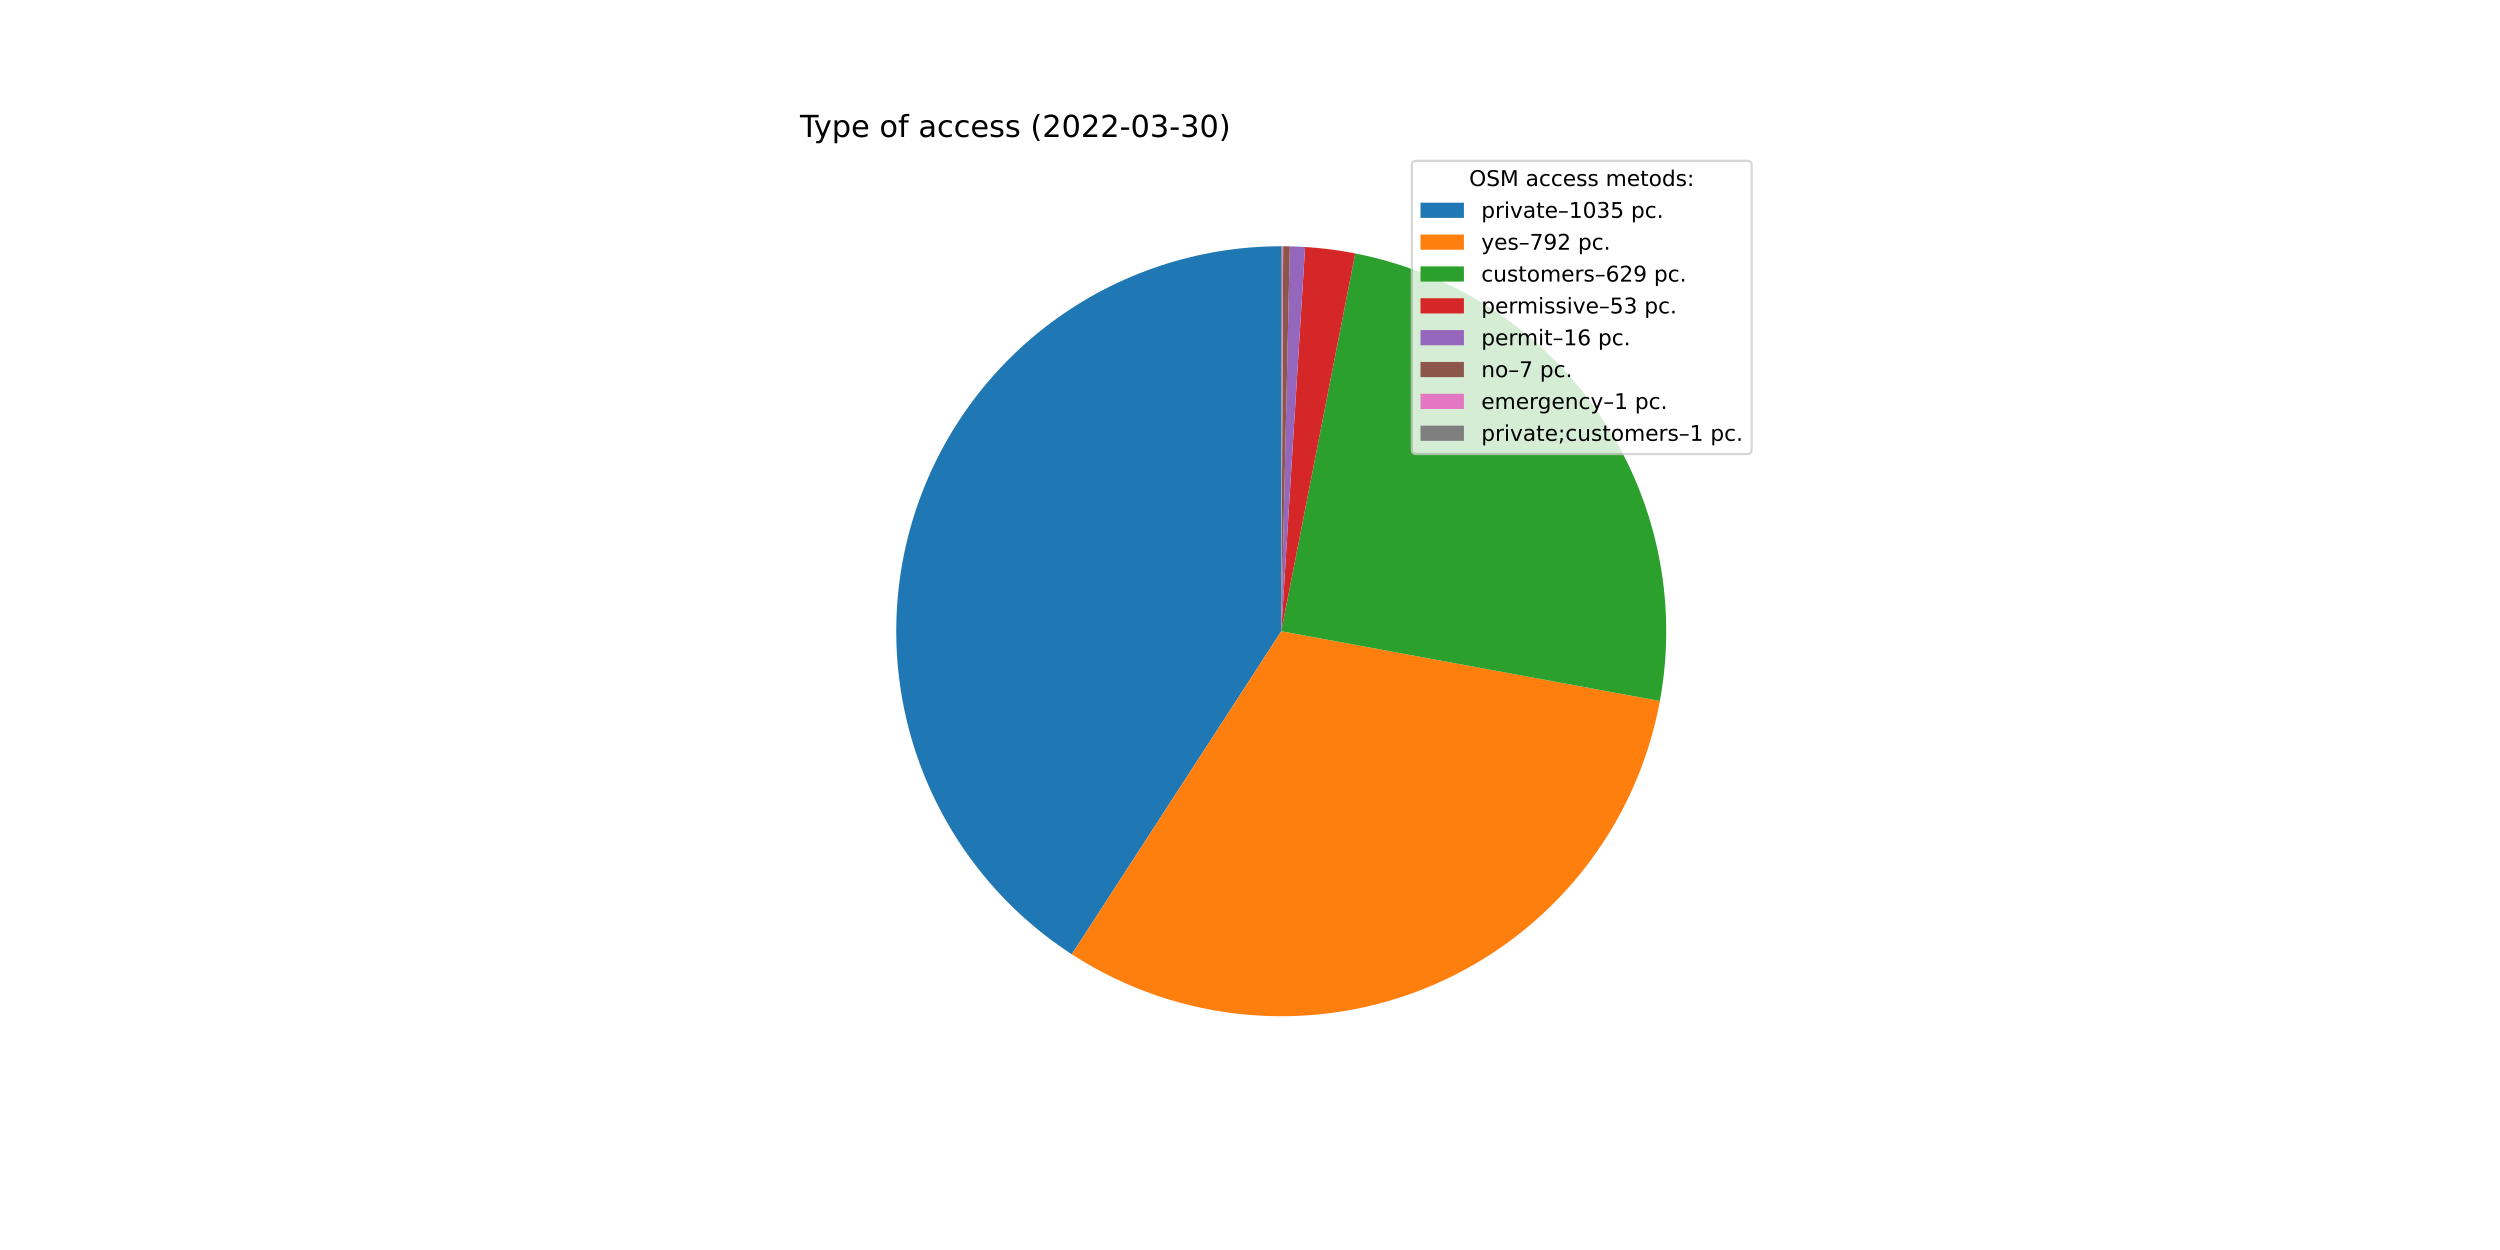
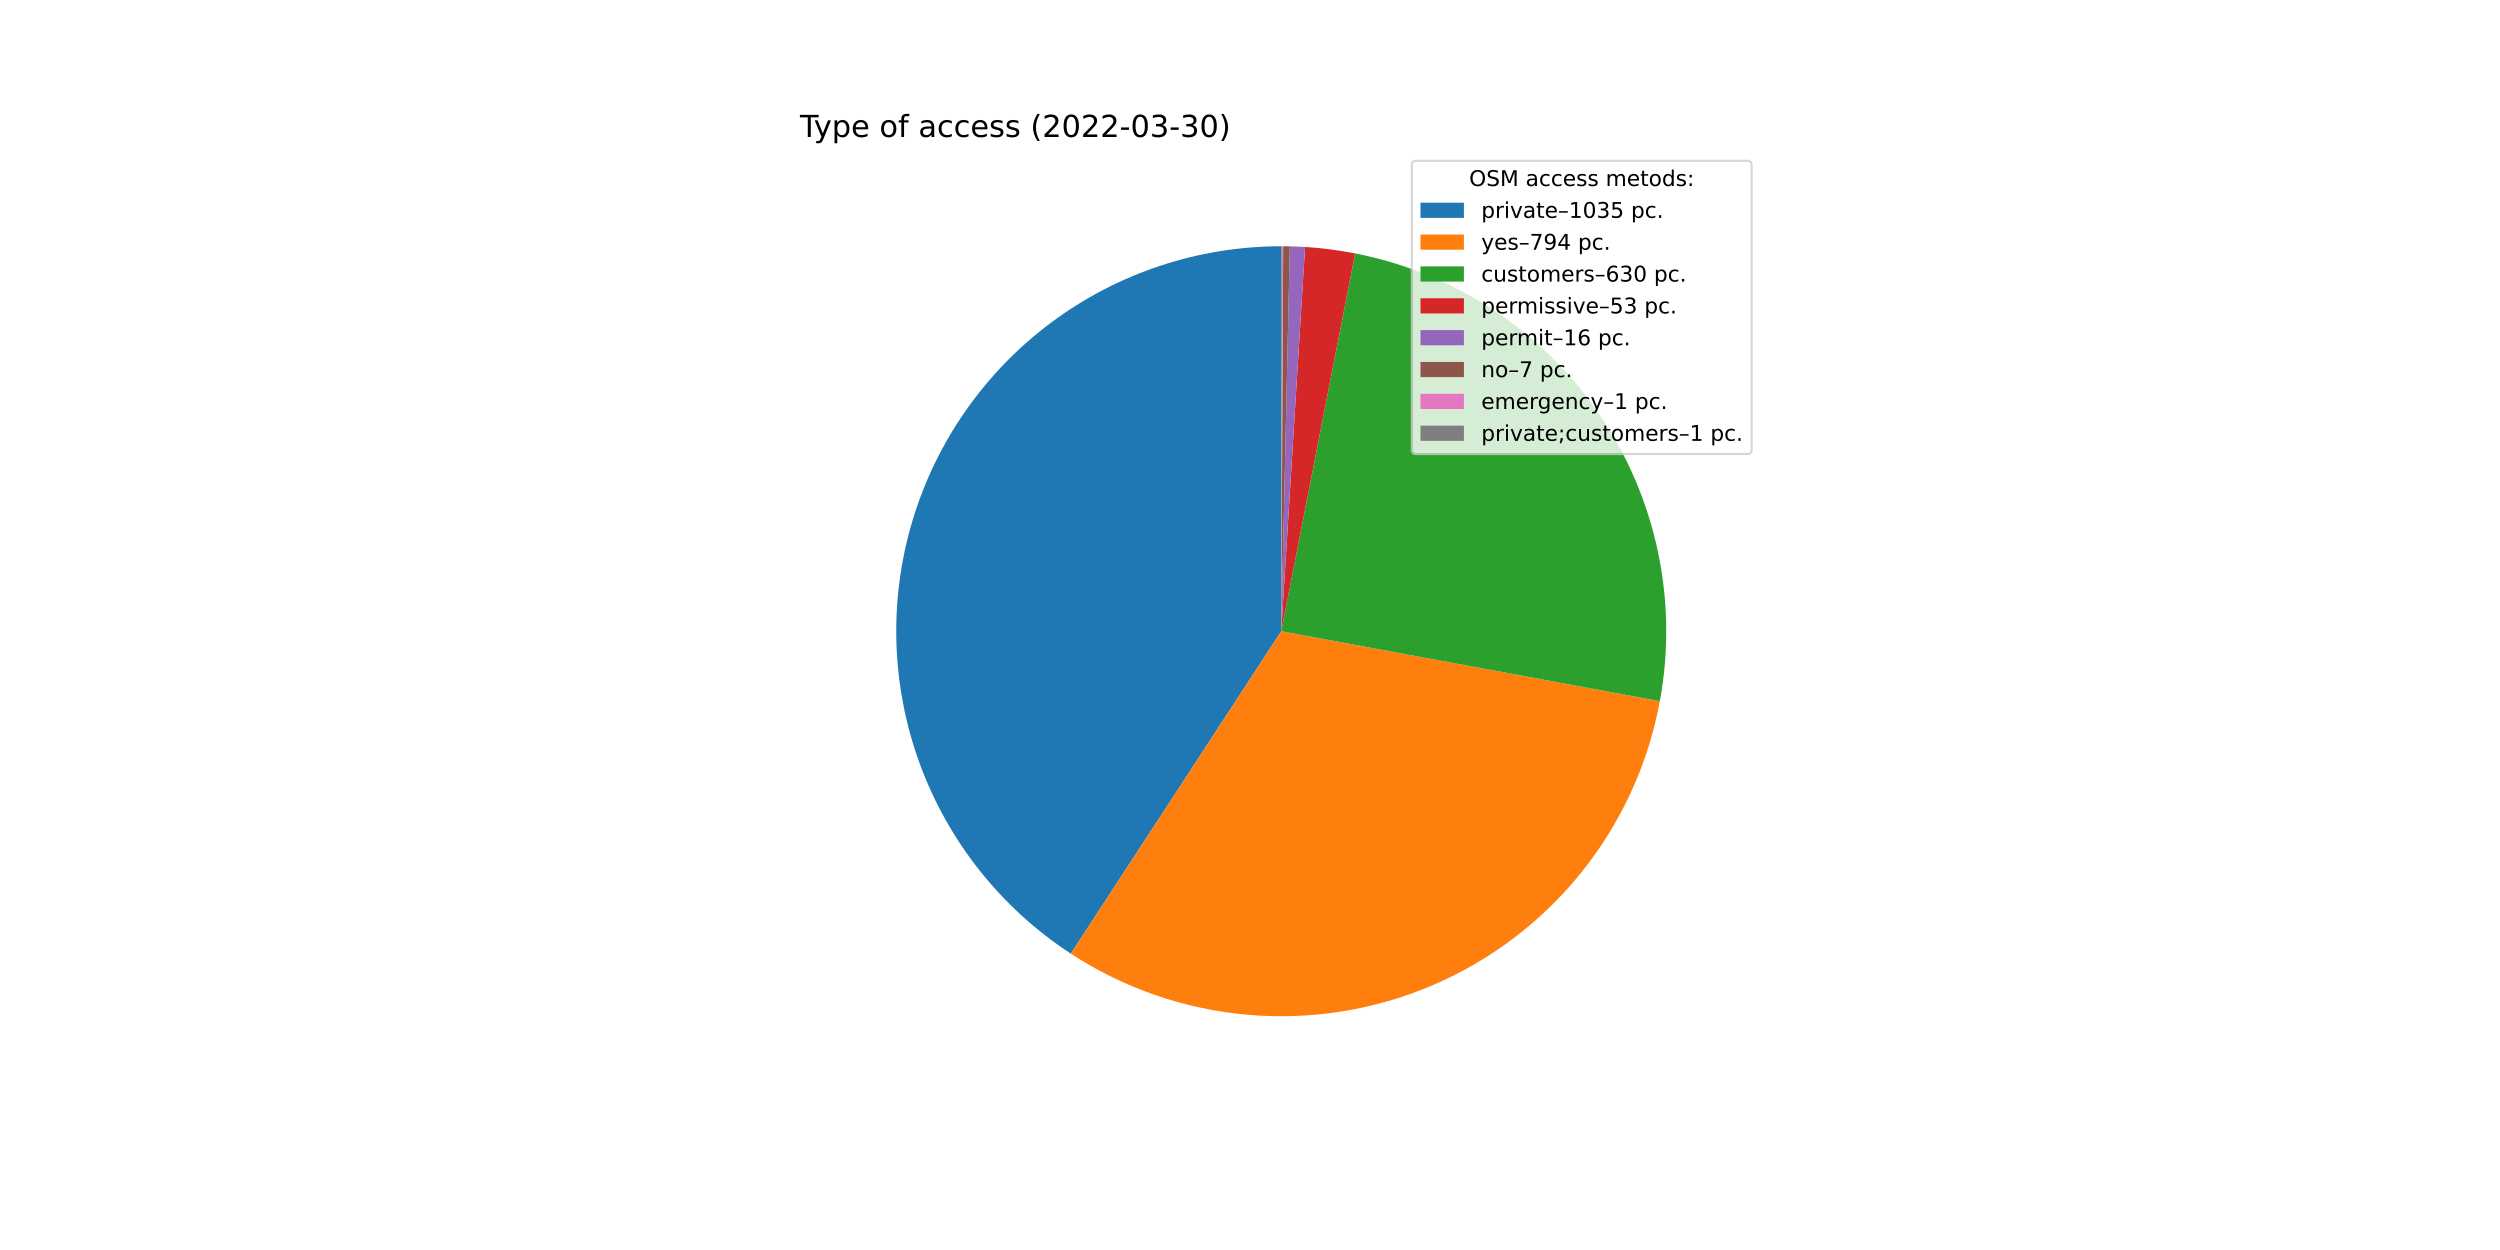
<svg xmlns="http://www.w3.org/2000/svg" xmlns:xlink="http://www.w3.org/1999/xlink" width="1152pt" height="576pt" viewBox="0 0 1152 576" version="1.1">
  <defs>
    <style type="text/css">*{stroke-linejoin: round; stroke-linecap: butt}</style>
  </defs>
  <g id="figure_1">
    <g id="patch_1">
      <path d="M 0 576  L 1152 576  L 1152 0  L 0 0  z " style="fill: #ffffff" />
    </g>
    <g id="axes_1">
      <g id="patch_2">
-         <path d="M 590.4 113.472  C 552.137 113.472 514.882 125.851 484.227 148.75  C 453.573 171.649 431.134 203.862 420.28 240.553  C 409.426 277.244 410.727 316.481 423.99 352.372  C 437.252 388.263 461.777 418.918 493.881 439.735  L 590.4 290.88  L 590.4 113.472  z " style="fill: #1f77b4" />
+         <path d="M 590.4 113.472  C 552.183 113.472 514.97 125.821 484.335 148.669  C 453.7 171.518 431.254 203.665 420.357 240.295  C 409.46 276.926 410.685 316.115 423.85 351.993  C 437.015 387.871 461.427 418.552 493.43 439.441  L 590.4 290.88  L 590.4 113.472  z " style="fill: #1f77b4" />
      </g>
      <g id="patch_3">
-         <path d="M 493.881 439.735  C 518.363 455.609 546.387 465.201 575.461 467.658  C 604.536 470.115 633.772 465.362 660.57 453.821  C 687.369 442.28 710.911 424.304 729.103 401.492  C 747.295 378.68 759.582 351.728 764.87 323.033  L 590.4 290.88  L 493.881 439.735  z " style="fill: #ff7f0e" />
+         <path d="M 493.43 439.441  C 517.897 455.411 545.934 465.092 575.041 467.622  C 604.149 470.151 633.436 465.451 660.29 453.941  C 687.145 442.431 710.745 424.463 728.986 401.639  C 747.227 378.816 759.55 351.835 764.857 323.104  L 590.4 290.88  L 493.43 439.441  z " style="fill: #ff7f0e" />
      </g>
      <g id="patch_4">
-         <path d="M 764.87 323.033  C 773.332 277.115 763.334 229.664 737.064 191.064  C 710.794 152.464 670.319 125.754 624.498 116.78  L 590.4 290.88  L 764.87 323.033  z " style="fill: #2ca02c" />
+         <path d="M 764.857 323.104  C 773.341 277.17 763.35 229.695 737.073 191.077  C 710.795 152.458 670.3 125.739 624.458 116.772  L 590.4 290.88  L 764.857 323.104  z " style="fill: #2ca02c" />
      </g>
      <g id="patch_5">
-         <path d="M 624.498 116.78  C 620.684 116.033 616.847 115.411 612.993 114.916  C 609.139 114.422 605.269 114.053 601.39 113.813  L 590.4 290.88  L 624.498 116.78  z " style="fill: #d62728" />
+         <path d="M 624.458 116.772  C 620.649 116.027 616.816 115.407 612.966 114.913  C 609.116 114.419 605.251 114.052 601.377 113.812  L 590.4 290.88  L 624.458 116.772  z " style="fill: #d62728" />
      </g>
      <g id="patch_6">
-         <path d="M 601.39 113.813  C 600.219 113.74 599.048 113.679 597.876 113.63  C 596.704 113.58 595.531 113.542 594.359 113.516  L 590.4 290.88  L 601.39 113.813  z " style="fill: #9467bd" />
+         <path d="M 601.377 113.812  C 600.208 113.739 599.038 113.679 597.867 113.629  C 596.696 113.58 595.525 113.542 594.354 113.516  L 590.4 290.88  L 601.377 113.812  z " style="fill: #9467bd" />
      </g>
      <g id="patch_7">
-         <path d="M 594.359 113.516  C 593.846 113.505 593.332 113.495 592.819 113.488  C 592.306 113.481 591.793 113.477 591.28 113.474  L 590.4 290.88  L 594.359 113.516  z " style="fill: #8c564b" />
+         <path d="M 594.354 113.516  C 593.842 113.505 593.329 113.495 592.816 113.488  C 592.304 113.481 591.791 113.477 591.279 113.474  L 590.4 290.88  L 594.354 113.516  z " style="fill: #8c564b" />
      </g>
      <g id="patch_8">
-         <path d="M 591.28 113.474  C 591.206 113.474 591.133 113.474 591.06 113.473  C 590.987 113.473 590.913 113.473 590.84 113.473  L 590.4 290.88  L 591.28 113.474  z " style="fill: #e377c2" />
+         <path d="M 591.279 113.474  C 591.205 113.474 591.132 113.473 591.059 113.473  C 590.986 113.473 590.913 113.473 590.839 113.473  L 590.4 290.88  L 591.279 113.474  z " style="fill: #e377c2" />
      </g>
      <g id="patch_9">
-         <path d="M 590.84 113.473  C 590.767 113.472 590.693 113.472 590.62 113.472  C 590.547 113.472 590.473 113.472 590.4 113.472  L 590.4 290.88  L 590.84 113.473  z " style="fill: #7f7f7f" />
+         <path d="M 590.839 113.473  C 590.766 113.472 590.693 113.472 590.62 113.472  C 590.546 113.472 590.473 113.472 590.4 113.472  L 590.4 290.88  L 590.839 113.473  z " style="fill: #7f7f7f" />
      </g>
      <g id="matplotlib.axis_1" />
      <g id="matplotlib.axis_2" />
      <g id="text_1">
        <g transform="translate(368.64 63.12)scale(0.14 -0.14)">
          <defs>
            <path id="DejaVuSans-54" d="M -19 4666  L 3928 4666  L 3928 4134  L 2272 4134  L 2272 0  L 1638 0  L 1638 4134  L -19 4134  L -19 4666  z " transform="scale(0.015625)" />
            <path id="DejaVuSans-79" d="M 2059 -325  Q 1816 -950 1584 -1140  Q 1353 -1331 966 -1331  L 506 -1331  L 506 -850  L 844 -850  Q 1081 -850 1212 -737  Q 1344 -625 1503 -206  L 1606 56  L 191 3500  L 800 3500  L 1894 763  L 2988 3500  L 3597 3500  L 2059 -325  z " transform="scale(0.015625)" />
            <path id="DejaVuSans-70" d="M 1159 525  L 1159 -1331  L 581 -1331  L 581 3500  L 1159 3500  L 1159 2969  Q 1341 3281 1617 3432  Q 1894 3584 2278 3584  Q 2916 3584 3314 3078  Q 3713 2572 3713 1747  Q 3713 922 3314 415  Q 2916 -91 2278 -91  Q 1894 -91 1617 61  Q 1341 213 1159 525  z M 3116 1747  Q 3116 2381 2855 2742  Q 2594 3103 2138 3103  Q 1681 3103 1420 2742  Q 1159 2381 1159 1747  Q 1159 1113 1420 752  Q 1681 391 2138 391  Q 2594 391 2855 752  Q 3116 1113 3116 1747  z " transform="scale(0.015625)" />
            <path id="DejaVuSans-65" d="M 3597 1894  L 3597 1613  L 953 1613  Q 991 1019 1311 708  Q 1631 397 2203 397  Q 2534 397 2845 478  Q 3156 559 3463 722  L 3463 178  Q 3153 47 2828 -22  Q 2503 -91 2169 -91  Q 1331 -91 842 396  Q 353 884 353 1716  Q 353 2575 817 3079  Q 1281 3584 2069 3584  Q 2775 3584 3186 3129  Q 3597 2675 3597 1894  z M 3022 2063  Q 3016 2534 2758 2815  Q 2500 3097 2075 3097  Q 1594 3097 1305 2825  Q 1016 2553 972 2059  L 3022 2063  z " transform="scale(0.015625)" />
            <path id="DejaVuSans-20" transform="scale(0.015625)" />
            <path id="DejaVuSans-6f" d="M 1959 3097  Q 1497 3097 1228 2736  Q 959 2375 959 1747  Q 959 1119 1226 758  Q 1494 397 1959 397  Q 2419 397 2687 759  Q 2956 1122 2956 1747  Q 2956 2369 2687 2733  Q 2419 3097 1959 3097  z M 1959 3584  Q 2709 3584 3137 3096  Q 3566 2609 3566 1747  Q 3566 888 3137 398  Q 2709 -91 1959 -91  Q 1206 -91 779 398  Q 353 888 353 1747  Q 353 2609 779 3096  Q 1206 3584 1959 3584  z " transform="scale(0.015625)" />
            <path id="DejaVuSans-66" d="M 2375 4863  L 2375 4384  L 1825 4384  Q 1516 4384 1395 4259  Q 1275 4134 1275 3809  L 1275 3500  L 2222 3500  L 2222 3053  L 1275 3053  L 1275 0  L 697 0  L 697 3053  L 147 3053  L 147 3500  L 697 3500  L 697 3744  Q 697 4328 969 4595  Q 1241 4863 1831 4863  L 2375 4863  z " transform="scale(0.015625)" />
            <path id="DejaVuSans-61" d="M 2194 1759  Q 1497 1759 1228 1600  Q 959 1441 959 1056  Q 959 750 1161 570  Q 1363 391 1709 391  Q 2188 391 2477 730  Q 2766 1069 2766 1631  L 2766 1759  L 2194 1759  z M 3341 1997  L 3341 0  L 2766 0  L 2766 531  Q 2569 213 2275 61  Q 1981 -91 1556 -91  Q 1019 -91 701 211  Q 384 513 384 1019  Q 384 1609 779 1909  Q 1175 2209 1959 2209  L 2766 2209  L 2766 2266  Q 2766 2663 2505 2880  Q 2244 3097 1772 3097  Q 1472 3097 1187 3025  Q 903 2953 641 2809  L 641 3341  Q 956 3463 1253 3523  Q 1550 3584 1831 3584  Q 2591 3584 2966 3190  Q 3341 2797 3341 1997  z " transform="scale(0.015625)" />
            <path id="DejaVuSans-63" d="M 3122 3366  L 3122 2828  Q 2878 2963 2633 3030  Q 2388 3097 2138 3097  Q 1578 3097 1268 2742  Q 959 2388 959 1747  Q 959 1106 1268 751  Q 1578 397 2138 397  Q 2388 397 2633 464  Q 2878 531 3122 666  L 3122 134  Q 2881 22 2623 -34  Q 2366 -91 2075 -91  Q 1284 -91 818 406  Q 353 903 353 1747  Q 353 2603 823 3093  Q 1294 3584 2113 3584  Q 2378 3584 2631 3529  Q 2884 3475 3122 3366  z " transform="scale(0.015625)" />
            <path id="DejaVuSans-73" d="M 2834 3397  L 2834 2853  Q 2591 2978 2328 3040  Q 2066 3103 1784 3103  Q 1356 3103 1142 2972  Q 928 2841 928 2578  Q 928 2378 1081 2264  Q 1234 2150 1697 2047  L 1894 2003  Q 2506 1872 2764 1633  Q 3022 1394 3022 966  Q 3022 478 2636 193  Q 2250 -91 1575 -91  Q 1294 -91 989 -36  Q 684 19 347 128  L 347 722  Q 666 556 975 473  Q 1284 391 1588 391  Q 1994 391 2212 530  Q 2431 669 2431 922  Q 2431 1156 2273 1281  Q 2116 1406 1581 1522  L 1381 1569  Q 847 1681 609 1914  Q 372 2147 372 2553  Q 372 3047 722 3315  Q 1072 3584 1716 3584  Q 2034 3584 2315 3537  Q 2597 3491 2834 3397  z " transform="scale(0.015625)" />
            <path id="DejaVuSans-28" d="M 1984 4856  Q 1566 4138 1362 3434  Q 1159 2731 1159 2009  Q 1159 1288 1364 580  Q 1569 -128 1984 -844  L 1484 -844  Q 1016 -109 783 600  Q 550 1309 550 2009  Q 550 2706 781 3412  Q 1013 4119 1484 4856  L 1984 4856  z " transform="scale(0.015625)" />
            <path id="DejaVuSans-32" d="M 1228 531  L 3431 531  L 3431 0  L 469 0  L 469 531  Q 828 903 1448 1529  Q 2069 2156 2228 2338  Q 2531 2678 2651 2914  Q 2772 3150 2772 3378  Q 2772 3750 2511 3984  Q 2250 4219 1831 4219  Q 1534 4219 1204 4116  Q 875 4013 500 3803  L 500 4441  Q 881 4594 1212 4672  Q 1544 4750 1819 4750  Q 2544 4750 2975 4387  Q 3406 4025 3406 3419  Q 3406 3131 3298 2873  Q 3191 2616 2906 2266  Q 2828 2175 2409 1742  Q 1991 1309 1228 531  z " transform="scale(0.015625)" />
            <path id="DejaVuSans-30" d="M 2034 4250  Q 1547 4250 1301 3770  Q 1056 3291 1056 2328  Q 1056 1369 1301 889  Q 1547 409 2034 409  Q 2525 409 2770 889  Q 3016 1369 3016 2328  Q 3016 3291 2770 3770  Q 2525 4250 2034 4250  z M 2034 4750  Q 2819 4750 3233 4129  Q 3647 3509 3647 2328  Q 3647 1150 3233 529  Q 2819 -91 2034 -91  Q 1250 -91 836 529  Q 422 1150 422 2328  Q 422 3509 836 4129  Q 1250 4750 2034 4750  z " transform="scale(0.015625)" />
            <path id="DejaVuSans-2d" d="M 313 2009  L 1997 2009  L 1997 1497  L 313 1497  L 313 2009  z " transform="scale(0.015625)" />
            <path id="DejaVuSans-33" d="M 2597 2516  Q 3050 2419 3304 2112  Q 3559 1806 3559 1356  Q 3559 666 3084 287  Q 2609 -91 1734 -91  Q 1441 -91 1130 -33  Q 819 25 488 141  L 488 750  Q 750 597 1062 519  Q 1375 441 1716 441  Q 2309 441 2620 675  Q 2931 909 2931 1356  Q 2931 1769 2642 2001  Q 2353 2234 1838 2234  L 1294 2234  L 1294 2753  L 1863 2753  Q 2328 2753 2575 2939  Q 2822 3125 2822 3475  Q 2822 3834 2567 4026  Q 2313 4219 1838 4219  Q 1578 4219 1281 4162  Q 984 4106 628 3988  L 628 4550  Q 988 4650 1302 4700  Q 1616 4750 1894 4750  Q 2613 4750 3031 4423  Q 3450 4097 3450 3541  Q 3450 3153 3228 2886  Q 3006 2619 2597 2516  z " transform="scale(0.015625)" />
            <path id="DejaVuSans-29" d="M 513 4856  L 1013 4856  Q 1481 4119 1714 3412  Q 1947 2706 1947 2009  Q 1947 1309 1714 600  Q 1481 -109 1013 -844  L 513 -844  Q 928 -128 1133 580  Q 1338 1288 1338 2009  Q 1338 2731 1133 3434  Q 928 4138 513 4856  z " transform="scale(0.015625)" />
          </defs>
          <use xlink:href="#DejaVuSans-54" />
          <use xlink:href="#DejaVuSans-79" x="45.459" />
          <use xlink:href="#DejaVuSans-70" x="104.639" />
          <use xlink:href="#DejaVuSans-65" x="168.115" />
          <use xlink:href="#DejaVuSans-20" x="229.639" />
          <use xlink:href="#DejaVuSans-6f" x="261.426" />
          <use xlink:href="#DejaVuSans-66" x="322.607" />
          <use xlink:href="#DejaVuSans-20" x="357.812" />
          <use xlink:href="#DejaVuSans-61" x="389.6" />
          <use xlink:href="#DejaVuSans-63" x="450.879" />
          <use xlink:href="#DejaVuSans-63" x="505.859" />
          <use xlink:href="#DejaVuSans-65" x="560.84" />
          <use xlink:href="#DejaVuSans-73" x="622.363" />
          <use xlink:href="#DejaVuSans-73" x="674.463" />
          <use xlink:href="#DejaVuSans-20" x="726.562" />
          <use xlink:href="#DejaVuSans-28" x="758.35" />
          <use xlink:href="#DejaVuSans-32" x="797.363" />
          <use xlink:href="#DejaVuSans-30" x="860.986" />
          <use xlink:href="#DejaVuSans-32" x="924.609" />
          <use xlink:href="#DejaVuSans-32" x="988.232" />
          <use xlink:href="#DejaVuSans-2d" x="1051.855" />
          <use xlink:href="#DejaVuSans-30" x="1087.939" />
          <use xlink:href="#DejaVuSans-33" x="1151.562" />
          <use xlink:href="#DejaVuSans-2d" x="1215.186" />
          <use xlink:href="#DejaVuSans-33" x="1251.27" />
          <use xlink:href="#DejaVuSans-30" x="1314.893" />
          <use xlink:href="#DejaVuSans-29" x="1378.516" />
        </g>
      </g>
      <g id="legend_1">
        <g id="patch_10">
          <path d="M 652.569 209.223  L 805.16 209.223  Q 807.16 209.223 807.16 207.223  L 807.16 76.12  Q 807.16 74.12 805.16 74.12  L 652.569 74.12  Q 650.569 74.12 650.569 76.12  L 650.569 207.223  Q 650.569 209.223 652.569 209.223  z " style="fill: #ffffff; opacity: 0.8; stroke: #cccccc; stroke-linejoin: miter" />
        </g>
        <g id="text_2">
          <g transform="translate(676.9842 85.71844)scale(0.1 -0.1)">
            <defs>
              <path id="DejaVuSans-4f" d="M 2522 4238  Q 1834 4238 1429 3725  Q 1025 3213 1025 2328  Q 1025 1447 1429 934  Q 1834 422 2522 422  Q 3209 422 3611 934  Q 4013 1447 4013 2328  Q 4013 3213 3611 3725  Q 3209 4238 2522 4238  z M 2522 4750  Q 3503 4750 4090 4092  Q 4678 3434 4678 2328  Q 4678 1225 4090 567  Q 3503 -91 2522 -91  Q 1538 -91 948 565  Q 359 1222 359 2328  Q 359 3434 948 4092  Q 1538 4750 2522 4750  z " transform="scale(0.015625)" />
              <path id="DejaVuSans-53" d="M 3425 4513  L 3425 3897  Q 3066 4069 2747 4153  Q 2428 4238 2131 4238  Q 1616 4238 1336 4038  Q 1056 3838 1056 3469  Q 1056 3159 1242 3001  Q 1428 2844 1947 2747  L 2328 2669  Q 3034 2534 3370 2195  Q 3706 1856 3706 1288  Q 3706 609 3251 259  Q 2797 -91 1919 -91  Q 1588 -91 1214 -16  Q 841 59 441 206  L 441 856  Q 825 641 1194 531  Q 1563 422 1919 422  Q 2459 422 2753 634  Q 3047 847 3047 1241  Q 3047 1584 2836 1778  Q 2625 1972 2144 2069  L 1759 2144  Q 1053 2284 737 2584  Q 422 2884 422 3419  Q 422 4038 858 4394  Q 1294 4750 2059 4750  Q 2388 4750 2728 4690  Q 3069 4631 3425 4513  z " transform="scale(0.015625)" />
              <path id="DejaVuSans-4d" d="M 628 4666  L 1569 4666  L 2759 1491  L 3956 4666  L 4897 4666  L 4897 0  L 4281 0  L 4281 4097  L 3078 897  L 2444 897  L 1241 4097  L 1241 0  L 628 0  L 628 4666  z " transform="scale(0.015625)" />
              <path id="DejaVuSans-6d" d="M 3328 2828  Q 3544 3216 3844 3400  Q 4144 3584 4550 3584  Q 5097 3584 5394 3201  Q 5691 2819 5691 2113  L 5691 0  L 5113 0  L 5113 2094  Q 5113 2597 4934 2840  Q 4756 3084 4391 3084  Q 3944 3084 3684 2787  Q 3425 2491 3425 1978  L 3425 0  L 2847 0  L 2847 2094  Q 2847 2600 2669 2842  Q 2491 3084 2119 3084  Q 1678 3084 1418 2786  Q 1159 2488 1159 1978  L 1159 0  L 581 0  L 581 3500  L 1159 3500  L 1159 2956  Q 1356 3278 1631 3431  Q 1906 3584 2284 3584  Q 2666 3584 2933 3390  Q 3200 3197 3328 2828  z " transform="scale(0.015625)" />
              <path id="DejaVuSans-74" d="M 1172 4494  L 1172 3500  L 2356 3500  L 2356 3053  L 1172 3053  L 1172 1153  Q 1172 725 1289 603  Q 1406 481 1766 481  L 2356 481  L 2356 0  L 1766 0  Q 1100 0 847 248  Q 594 497 594 1153  L 594 3053  L 172 3053  L 172 3500  L 594 3500  L 594 4494  L 1172 4494  z " transform="scale(0.015625)" />
              <path id="DejaVuSans-64" d="M 2906 2969  L 2906 4863  L 3481 4863  L 3481 0  L 2906 0  L 2906 525  Q 2725 213 2448 61  Q 2172 -91 1784 -91  Q 1150 -91 751 415  Q 353 922 353 1747  Q 353 2572 751 3078  Q 1150 3584 1784 3584  Q 2172 3584 2448 3432  Q 2725 3281 2906 2969  z M 947 1747  Q 947 1113 1208 752  Q 1469 391 1925 391  Q 2381 391 2643 752  Q 2906 1113 2906 1747  Q 2906 2381 2643 2742  Q 2381 3103 1925 3103  Q 1469 3103 1208 2742  Q 947 2381 947 1747  z " transform="scale(0.015625)" />
              <path id="DejaVuSans-3a" d="M 750 794  L 1409 794  L 1409 0  L 750 0  L 750 794  z M 750 3309  L 1409 3309  L 1409 2516  L 750 2516  L 750 3309  z " transform="scale(0.015625)" />
            </defs>
            <use xlink:href="#DejaVuSans-4f" />
            <use xlink:href="#DejaVuSans-53" x="78.711" />
            <use xlink:href="#DejaVuSans-4d" x="142.188" />
            <use xlink:href="#DejaVuSans-20" x="228.467" />
            <use xlink:href="#DejaVuSans-61" x="260.254" />
            <use xlink:href="#DejaVuSans-63" x="321.533" />
            <use xlink:href="#DejaVuSans-63" x="376.514" />
            <use xlink:href="#DejaVuSans-65" x="431.494" />
            <use xlink:href="#DejaVuSans-73" x="493.018" />
            <use xlink:href="#DejaVuSans-73" x="545.117" />
            <use xlink:href="#DejaVuSans-20" x="597.217" />
            <use xlink:href="#DejaVuSans-6d" x="629.004" />
            <use xlink:href="#DejaVuSans-65" x="726.416" />
            <use xlink:href="#DejaVuSans-74" x="787.939" />
            <use xlink:href="#DejaVuSans-6f" x="827.148" />
            <use xlink:href="#DejaVuSans-64" x="888.33" />
            <use xlink:href="#DejaVuSans-73" x="951.807" />
            <use xlink:href="#DejaVuSans-3a" x="1003.906" />
          </g>
        </g>
        <g id="patch_11">
          <path d="M 654.569 100.397  L 674.569 100.397  L 674.569 93.397  L 654.569 93.397  z " style="fill: #1f77b4" />
        </g>
        <g id="text_3">
          <g transform="translate(682.5694 100.3966)scale(0.1 -0.1)">
            <defs>
              <path id="DejaVuSans-72" d="M 2631 2963  Q 2534 3019 2420 3045  Q 2306 3072 2169 3072  Q 1681 3072 1420 2755  Q 1159 2438 1159 1844  L 1159 0  L 581 0  L 581 3500  L 1159 3500  L 1159 2956  Q 1341 3275 1631 3429  Q 1922 3584 2338 3584  Q 2397 3584 2469 3576  Q 2541 3569 2628 3553  L 2631 2963  z " transform="scale(0.015625)" />
              <path id="DejaVuSans-69" d="M 603 3500  L 1178 3500  L 1178 0  L 603 0  L 603 3500  z M 603 4863  L 1178 4863  L 1178 4134  L 603 4134  L 603 4863  z " transform="scale(0.015625)" />
              <path id="DejaVuSans-76" d="M 191 3500  L 800 3500  L 1894 563  L 2988 3500  L 3597 3500  L 2284 0  L 1503 0  L 191 3500  z " transform="scale(0.015625)" />
              <path id="DejaVuSans-2013" d="M 313 1978  L 2888 1978  L 2888 1528  L 313 1528  L 313 1978  z " transform="scale(0.015625)" />
              <path id="DejaVuSans-31" d="M 794 531  L 1825 531  L 1825 4091  L 703 3866  L 703 4441  L 1819 4666  L 2450 4666  L 2450 531  L 3481 531  L 3481 0  L 794 0  L 794 531  z " transform="scale(0.015625)" />
              <path id="DejaVuSans-35" d="M 691 4666  L 3169 4666  L 3169 4134  L 1269 4134  L 1269 2991  Q 1406 3038 1543 3061  Q 1681 3084 1819 3084  Q 2600 3084 3056 2656  Q 3513 2228 3513 1497  Q 3513 744 3044 326  Q 2575 -91 1722 -91  Q 1428 -91 1123 -41  Q 819 9 494 109  L 494 744  Q 775 591 1075 516  Q 1375 441 1709 441  Q 2250 441 2565 725  Q 2881 1009 2881 1497  Q 2881 1984 2565 2268  Q 2250 2553 1709 2553  Q 1456 2553 1204 2497  Q 953 2441 691 2322  L 691 4666  z " transform="scale(0.015625)" />
              <path id="DejaVuSans-2e" d="M 684 794  L 1344 794  L 1344 0  L 684 0  L 684 794  z " transform="scale(0.015625)" />
            </defs>
            <use xlink:href="#DejaVuSans-70" />
            <use xlink:href="#DejaVuSans-72" x="63.477" />
            <use xlink:href="#DejaVuSans-69" x="104.59" />
            <use xlink:href="#DejaVuSans-76" x="132.373" />
            <use xlink:href="#DejaVuSans-61" x="191.553" />
            <use xlink:href="#DejaVuSans-74" x="252.832" />
            <use xlink:href="#DejaVuSans-65" x="292.041" />
            <use xlink:href="#DejaVuSans-2013" x="353.564" />
            <use xlink:href="#DejaVuSans-31" x="403.564" />
            <use xlink:href="#DejaVuSans-30" x="467.188" />
            <use xlink:href="#DejaVuSans-33" x="530.811" />
            <use xlink:href="#DejaVuSans-35" x="594.434" />
            <use xlink:href="#DejaVuSans-20" x="658.057" />
            <use xlink:href="#DejaVuSans-70" x="689.844" />
            <use xlink:href="#DejaVuSans-63" x="753.32" />
            <use xlink:href="#DejaVuSans-2e" x="808.301" />
          </g>
        </g>
        <g id="patch_12">
          <path d="M 654.569 115.075  L 674.569 115.075  L 674.569 108.075  L 654.569 108.075  z " style="fill: #ff7f0e" />
        </g>
        <g id="text_4">
          <g transform="translate(682.5694 115.0747)scale(0.1 -0.1)">
            <defs>
              <path id="DejaVuSans-37" d="M 525 4666  L 3525 4666  L 3525 4397  L 1831 0  L 1172 0  L 2766 4134  L 525 4134  L 525 4666  z " transform="scale(0.015625)" />
              <path id="DejaVuSans-39" d="M 703 97  L 703 672  Q 941 559 1184 500  Q 1428 441 1663 441  Q 2288 441 2617 861  Q 2947 1281 2994 2138  Q 2813 1869 2534 1725  Q 2256 1581 1919 1581  Q 1219 1581 811 2004  Q 403 2428 403 3163  Q 403 3881 828 4315  Q 1253 4750 1959 4750  Q 2769 4750 3195 4129  Q 3622 3509 3622 2328  Q 3622 1225 3098 567  Q 2575 -91 1691 -91  Q 1453 -91 1209 -44  Q 966 3 703 97  z M 1959 2075  Q 2384 2075 2632 2365  Q 2881 2656 2881 3163  Q 2881 3666 2632 3958  Q 2384 4250 1959 4250  Q 1534 4250 1286 3958  Q 1038 3666 1038 3163  Q 1038 2656 1286 2365  Q 1534 2075 1959 2075  z " transform="scale(0.015625)" />
+               <path id="DejaVuSans-34" d="M 2419 4116  L 825 1625  L 2419 1625  L 2419 4116  z M 2253 4666  L 3047 4666  L 3047 1625  L 3713 1625  L 3713 1100  L 3047 1100  L 3047 0  L 2419 0  L 2419 1100  L 313 1100  L 313 1709  L 2253 4666  z " transform="scale(0.015625)" />
            </defs>
            <use xlink:href="#DejaVuSans-79" />
            <use xlink:href="#DejaVuSans-65" x="59.18" />
            <use xlink:href="#DejaVuSans-73" x="120.703" />
            <use xlink:href="#DejaVuSans-2013" x="172.803" />
            <use xlink:href="#DejaVuSans-37" x="222.803" />
            <use xlink:href="#DejaVuSans-39" x="286.426" />
-             <use xlink:href="#DejaVuSans-32" x="350.049" />
+             <use xlink:href="#DejaVuSans-34" x="350.049" />
            <use xlink:href="#DejaVuSans-20" x="413.672" />
            <use xlink:href="#DejaVuSans-70" x="445.459" />
            <use xlink:href="#DejaVuSans-63" x="508.936" />
            <use xlink:href="#DejaVuSans-2e" x="563.916" />
          </g>
        </g>
        <g id="patch_13">
          <path d="M 654.569 129.753  L 674.569 129.753  L 674.569 122.753  L 654.569 122.753  z " style="fill: #2ca02c" />
        </g>
        <g id="text_5">
          <g transform="translate(682.5694 129.7528)scale(0.1 -0.1)">
            <defs>
              <path id="DejaVuSans-75" d="M 544 1381  L 544 3500  L 1119 3500  L 1119 1403  Q 1119 906 1312 657  Q 1506 409 1894 409  Q 2359 409 2629 706  Q 2900 1003 2900 1516  L 2900 3500  L 3475 3500  L 3475 0  L 2900 0  L 2900 538  Q 2691 219 2414 64  Q 2138 -91 1772 -91  Q 1169 -91 856 284  Q 544 659 544 1381  z M 1991 3584  L 1991 3584  z " transform="scale(0.015625)" />
              <path id="DejaVuSans-36" d="M 2113 2584  Q 1688 2584 1439 2293  Q 1191 2003 1191 1497  Q 1191 994 1439 701  Q 1688 409 2113 409  Q 2538 409 2786 701  Q 3034 994 3034 1497  Q 3034 2003 2786 2293  Q 2538 2584 2113 2584  z M 3366 4563  L 3366 3988  Q 3128 4100 2886 4159  Q 2644 4219 2406 4219  Q 1781 4219 1451 3797  Q 1122 3375 1075 2522  Q 1259 2794 1537 2939  Q 1816 3084 2150 3084  Q 2853 3084 3261 2657  Q 3669 2231 3669 1497  Q 3669 778 3244 343  Q 2819 -91 2113 -91  Q 1303 -91 875 529  Q 447 1150 447 2328  Q 447 3434 972 4092  Q 1497 4750 2381 4750  Q 2619 4750 2861 4703  Q 3103 4656 3366 4563  z " transform="scale(0.015625)" />
            </defs>
            <use xlink:href="#DejaVuSans-63" />
            <use xlink:href="#DejaVuSans-75" x="54.98" />
            <use xlink:href="#DejaVuSans-73" x="118.359" />
            <use xlink:href="#DejaVuSans-74" x="170.459" />
            <use xlink:href="#DejaVuSans-6f" x="209.668" />
            <use xlink:href="#DejaVuSans-6d" x="270.85" />
            <use xlink:href="#DejaVuSans-65" x="368.262" />
            <use xlink:href="#DejaVuSans-72" x="429.785" />
            <use xlink:href="#DejaVuSans-73" x="470.898" />
            <use xlink:href="#DejaVuSans-2013" x="522.998" />
            <use xlink:href="#DejaVuSans-36" x="572.998" />
-             <use xlink:href="#DejaVuSans-32" x="636.621" />
-             <use xlink:href="#DejaVuSans-39" x="700.244" />
+             <use xlink:href="#DejaVuSans-33" x="636.621" />
+             <use xlink:href="#DejaVuSans-30" x="700.244" />
            <use xlink:href="#DejaVuSans-20" x="763.867" />
            <use xlink:href="#DejaVuSans-70" x="795.654" />
            <use xlink:href="#DejaVuSans-63" x="859.131" />
            <use xlink:href="#DejaVuSans-2e" x="914.111" />
          </g>
        </g>
        <g id="patch_14">
          <path d="M 654.569 144.431  L 674.569 144.431  L 674.569 137.431  L 654.569 137.431  z " style="fill: #d62728" />
        </g>
        <g id="text_6">
          <g transform="translate(682.5694 144.4309)scale(0.1 -0.1)">
            <use xlink:href="#DejaVuSans-70" />
            <use xlink:href="#DejaVuSans-65" x="63.477" />
            <use xlink:href="#DejaVuSans-72" x="125" />
            <use xlink:href="#DejaVuSans-6d" x="164.363" />
            <use xlink:href="#DejaVuSans-69" x="261.775" />
            <use xlink:href="#DejaVuSans-73" x="289.559" />
            <use xlink:href="#DejaVuSans-73" x="341.658" />
            <use xlink:href="#DejaVuSans-69" x="393.758" />
            <use xlink:href="#DejaVuSans-76" x="421.541" />
            <use xlink:href="#DejaVuSans-65" x="480.721" />
            <use xlink:href="#DejaVuSans-2013" x="542.244" />
            <use xlink:href="#DejaVuSans-35" x="592.244" />
            <use xlink:href="#DejaVuSans-33" x="655.867" />
            <use xlink:href="#DejaVuSans-20" x="719.49" />
            <use xlink:href="#DejaVuSans-70" x="751.277" />
            <use xlink:href="#DejaVuSans-63" x="814.754" />
            <use xlink:href="#DejaVuSans-2e" x="869.734" />
          </g>
        </g>
        <g id="patch_15">
          <path d="M 654.569 159.109  L 674.569 159.109  L 674.569 152.109  L 654.569 152.109  z " style="fill: #9467bd" />
        </g>
        <g id="text_7">
          <g transform="translate(682.5694 159.1091)scale(0.1 -0.1)">
            <use xlink:href="#DejaVuSans-70" />
            <use xlink:href="#DejaVuSans-65" x="63.477" />
            <use xlink:href="#DejaVuSans-72" x="125" />
            <use xlink:href="#DejaVuSans-6d" x="164.363" />
            <use xlink:href="#DejaVuSans-69" x="261.775" />
            <use xlink:href="#DejaVuSans-74" x="289.559" />
            <use xlink:href="#DejaVuSans-2013" x="328.768" />
            <use xlink:href="#DejaVuSans-31" x="378.768" />
            <use xlink:href="#DejaVuSans-36" x="442.391" />
            <use xlink:href="#DejaVuSans-20" x="506.014" />
            <use xlink:href="#DejaVuSans-70" x="537.801" />
            <use xlink:href="#DejaVuSans-63" x="601.277" />
            <use xlink:href="#DejaVuSans-2e" x="656.258" />
          </g>
        </g>
        <g id="patch_16">
          <path d="M 654.569 173.787  L 674.569 173.787  L 674.569 166.787  L 654.569 166.787  z " style="fill: #8c564b" />
        </g>
        <g id="text_8">
          <g transform="translate(682.5694 173.7872)scale(0.1 -0.1)">
            <defs>
              <path id="DejaVuSans-6e" d="M 3513 2113  L 3513 0  L 2938 0  L 2938 2094  Q 2938 2591 2744 2837  Q 2550 3084 2163 3084  Q 1697 3084 1428 2787  Q 1159 2491 1159 1978  L 1159 0  L 581 0  L 581 3500  L 1159 3500  L 1159 2956  Q 1366 3272 1645 3428  Q 1925 3584 2291 3584  Q 2894 3584 3203 3211  Q 3513 2838 3513 2113  z " transform="scale(0.015625)" />
            </defs>
            <use xlink:href="#DejaVuSans-6e" />
            <use xlink:href="#DejaVuSans-6f" x="63.379" />
            <use xlink:href="#DejaVuSans-2013" x="124.561" />
            <use xlink:href="#DejaVuSans-37" x="174.561" />
            <use xlink:href="#DejaVuSans-20" x="238.184" />
            <use xlink:href="#DejaVuSans-70" x="269.971" />
            <use xlink:href="#DejaVuSans-63" x="333.447" />
            <use xlink:href="#DejaVuSans-2e" x="388.428" />
          </g>
        </g>
        <g id="patch_17">
          <path d="M 654.569 188.465  L 674.569 188.465  L 674.569 181.465  L 654.569 181.465  z " style="fill: #e377c2" />
        </g>
        <g id="text_9">
          <g transform="translate(682.5694 188.4653)scale(0.1 -0.1)">
            <defs>
              <path id="DejaVuSans-67" d="M 2906 1791  Q 2906 2416 2648 2759  Q 2391 3103 1925 3103  Q 1463 3103 1205 2759  Q 947 2416 947 1791  Q 947 1169 1205 825  Q 1463 481 1925 481  Q 2391 481 2648 825  Q 2906 1169 2906 1791  z M 3481 434  Q 3481 -459 3084 -895  Q 2688 -1331 1869 -1331  Q 1566 -1331 1297 -1286  Q 1028 -1241 775 -1147  L 775 -588  Q 1028 -725 1275 -790  Q 1522 -856 1778 -856  Q 2344 -856 2625 -561  Q 2906 -266 2906 331  L 2906 616  Q 2728 306 2450 153  Q 2172 0 1784 0  Q 1141 0 747 490  Q 353 981 353 1791  Q 353 2603 747 3093  Q 1141 3584 1784 3584  Q 2172 3584 2450 3431  Q 2728 3278 2906 2969  L 2906 3500  L 3481 3500  L 3481 434  z " transform="scale(0.015625)" />
            </defs>
            <use xlink:href="#DejaVuSans-65" />
            <use xlink:href="#DejaVuSans-6d" x="61.523" />
            <use xlink:href="#DejaVuSans-65" x="158.936" />
            <use xlink:href="#DejaVuSans-72" x="220.459" />
            <use xlink:href="#DejaVuSans-67" x="259.822" />
            <use xlink:href="#DejaVuSans-65" x="323.299" />
            <use xlink:href="#DejaVuSans-6e" x="384.822" />
            <use xlink:href="#DejaVuSans-63" x="448.201" />
            <use xlink:href="#DejaVuSans-79" x="503.182" />
            <use xlink:href="#DejaVuSans-2013" x="562.361" />
            <use xlink:href="#DejaVuSans-31" x="612.361" />
            <use xlink:href="#DejaVuSans-20" x="675.984" />
            <use xlink:href="#DejaVuSans-70" x="707.771" />
            <use xlink:href="#DejaVuSans-63" x="771.248" />
            <use xlink:href="#DejaVuSans-2e" x="826.229" />
          </g>
        </g>
        <g id="patch_18">
          <path d="M 654.569 203.143  L 674.569 203.143  L 674.569 196.143  L 654.569 196.143  z " style="fill: #7f7f7f" />
        </g>
        <g id="text_10">
          <g transform="translate(682.5694 203.1434)scale(0.1 -0.1)">
            <defs>
              <path id="DejaVuSans-3b" d="M 750 3309  L 1409 3309  L 1409 2516  L 750 2516  L 750 3309  z M 750 794  L 1409 794  L 1409 256  L 897 -744  L 494 -744  L 750 256  L 750 794  z " transform="scale(0.015625)" />
            </defs>
            <use xlink:href="#DejaVuSans-70" />
            <use xlink:href="#DejaVuSans-72" x="63.477" />
            <use xlink:href="#DejaVuSans-69" x="104.59" />
            <use xlink:href="#DejaVuSans-76" x="132.373" />
            <use xlink:href="#DejaVuSans-61" x="191.553" />
            <use xlink:href="#DejaVuSans-74" x="252.832" />
            <use xlink:href="#DejaVuSans-65" x="292.041" />
            <use xlink:href="#DejaVuSans-3b" x="353.564" />
            <use xlink:href="#DejaVuSans-63" x="387.256" />
            <use xlink:href="#DejaVuSans-75" x="442.236" />
            <use xlink:href="#DejaVuSans-73" x="505.615" />
            <use xlink:href="#DejaVuSans-74" x="557.715" />
            <use xlink:href="#DejaVuSans-6f" x="596.924" />
            <use xlink:href="#DejaVuSans-6d" x="658.105" />
            <use xlink:href="#DejaVuSans-65" x="755.518" />
            <use xlink:href="#DejaVuSans-72" x="817.041" />
            <use xlink:href="#DejaVuSans-73" x="858.154" />
            <use xlink:href="#DejaVuSans-2013" x="910.254" />
            <use xlink:href="#DejaVuSans-31" x="960.254" />
            <use xlink:href="#DejaVuSans-20" x="1023.877" />
            <use xlink:href="#DejaVuSans-70" x="1055.664" />
            <use xlink:href="#DejaVuSans-63" x="1119.141" />
            <use xlink:href="#DejaVuSans-2e" x="1174.121" />
          </g>
        </g>
      </g>
    </g>
  </g>
</svg>
